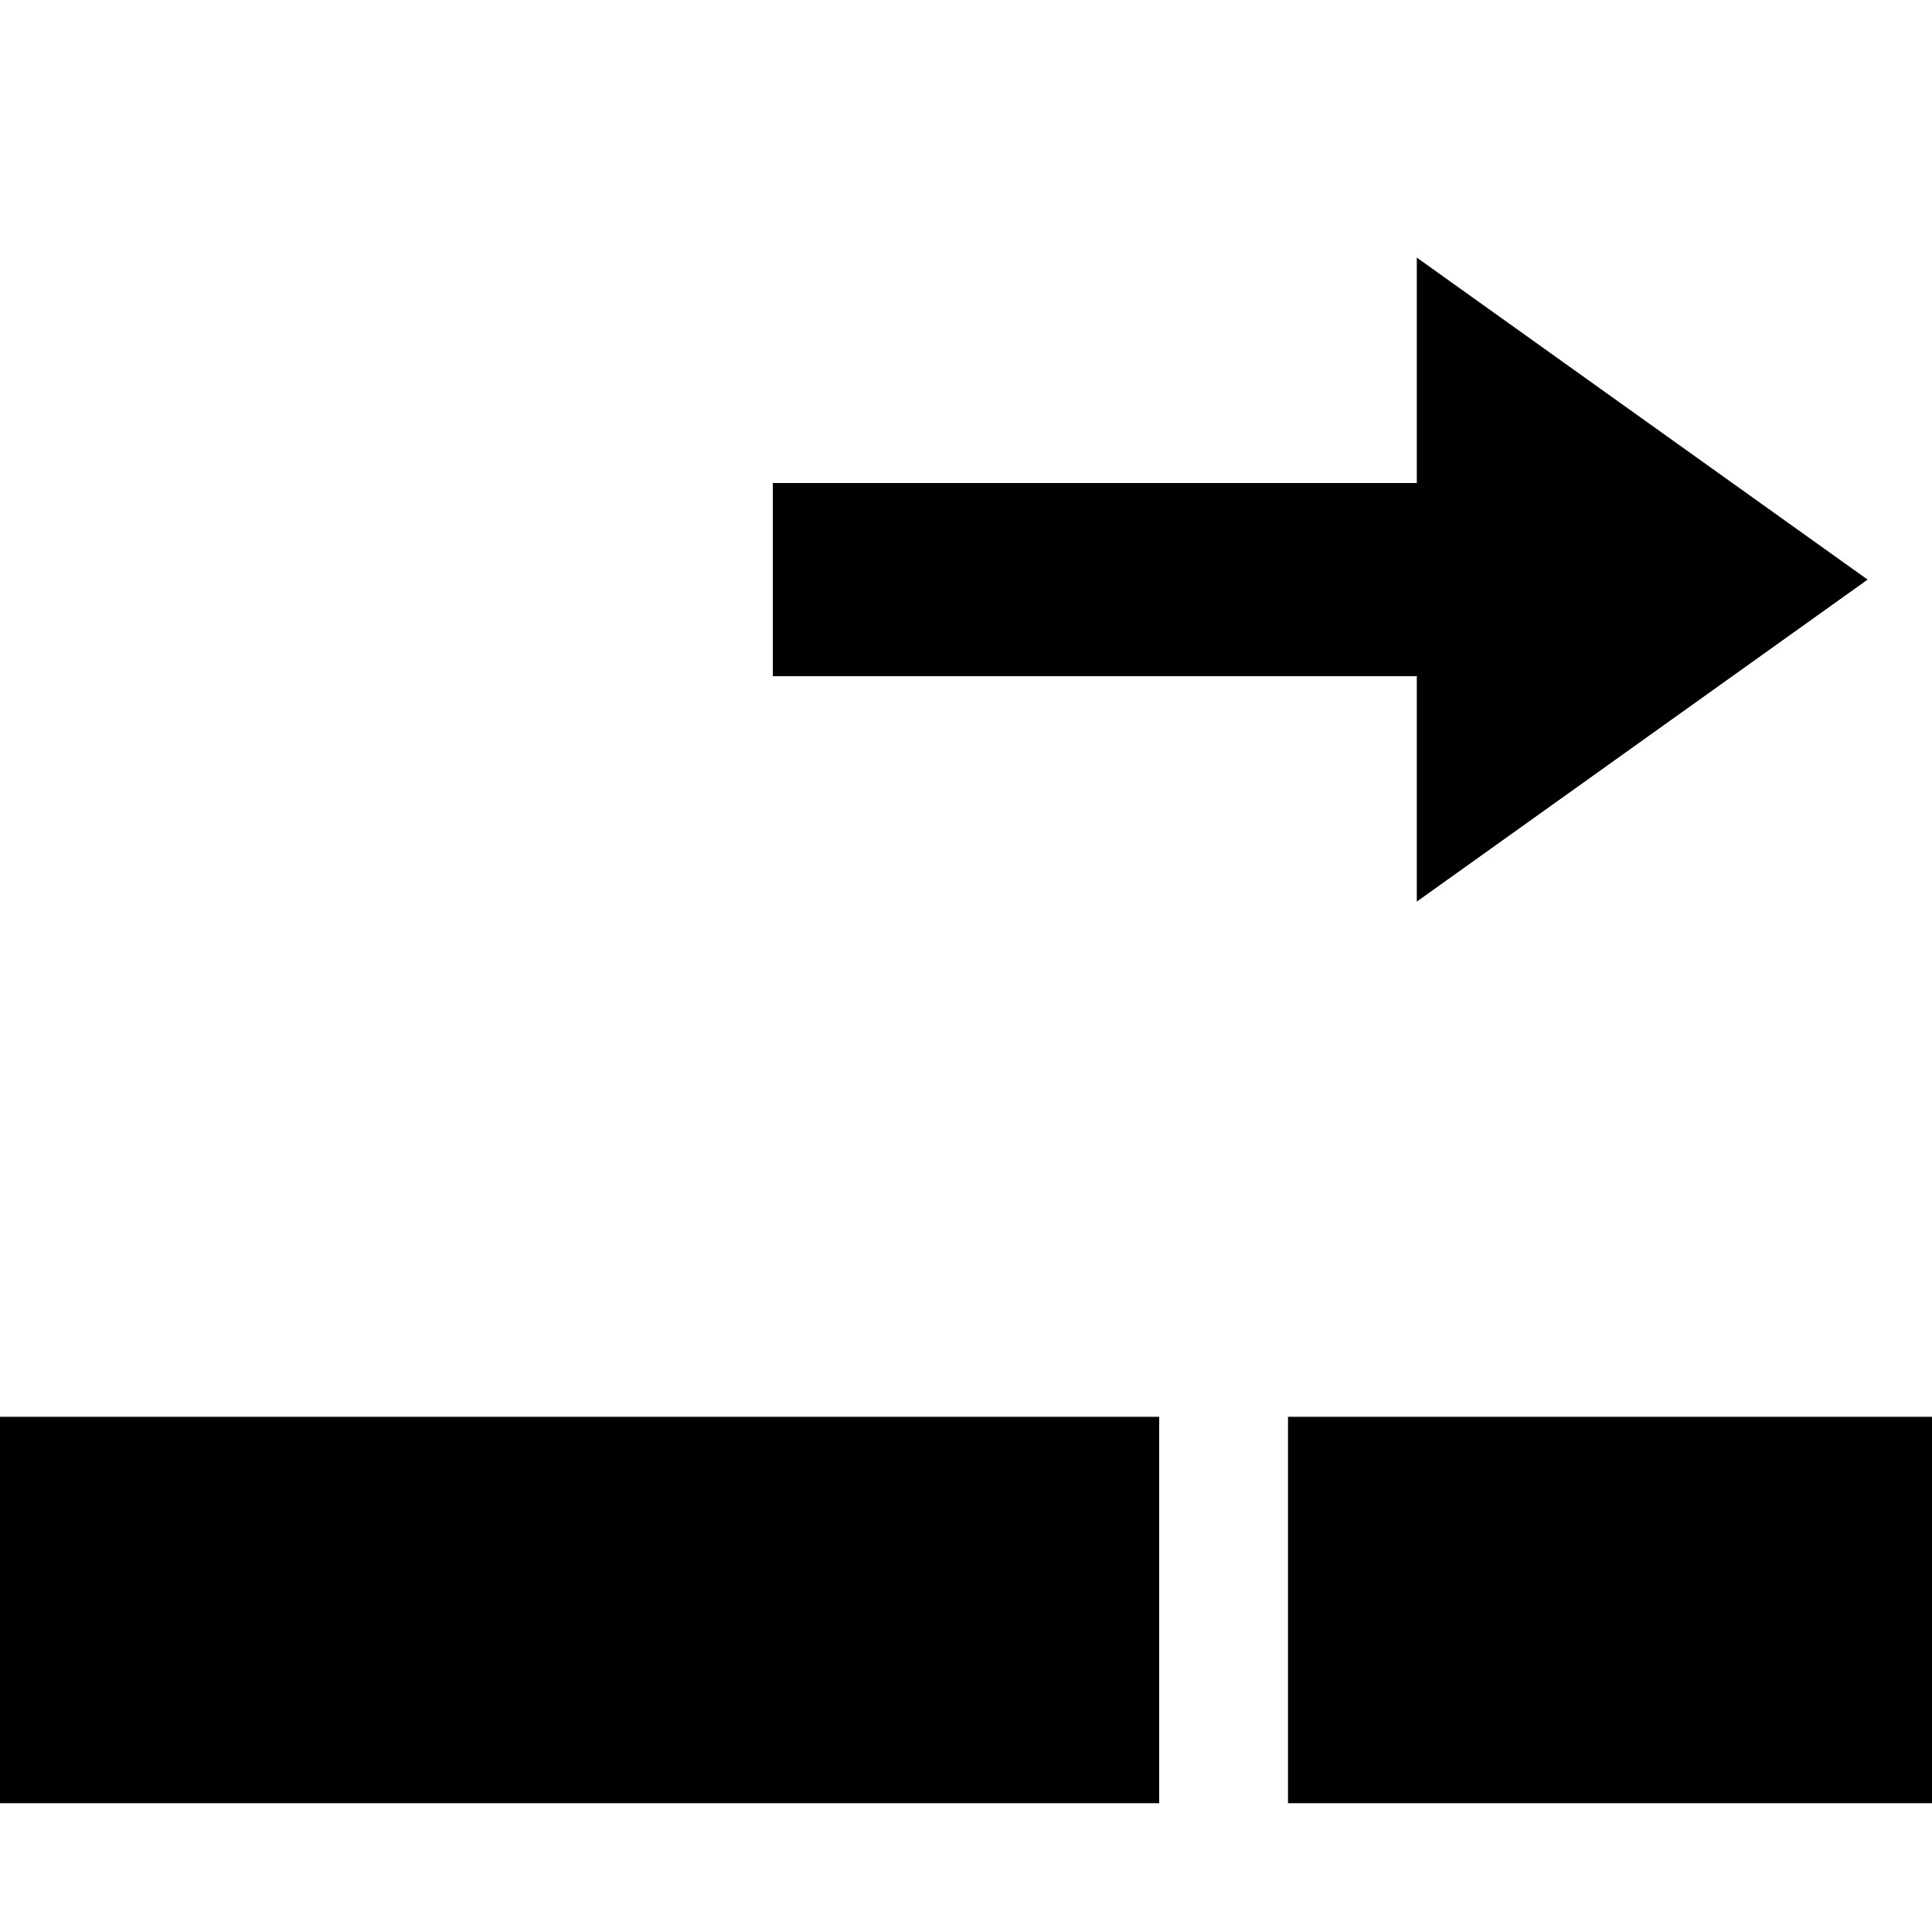
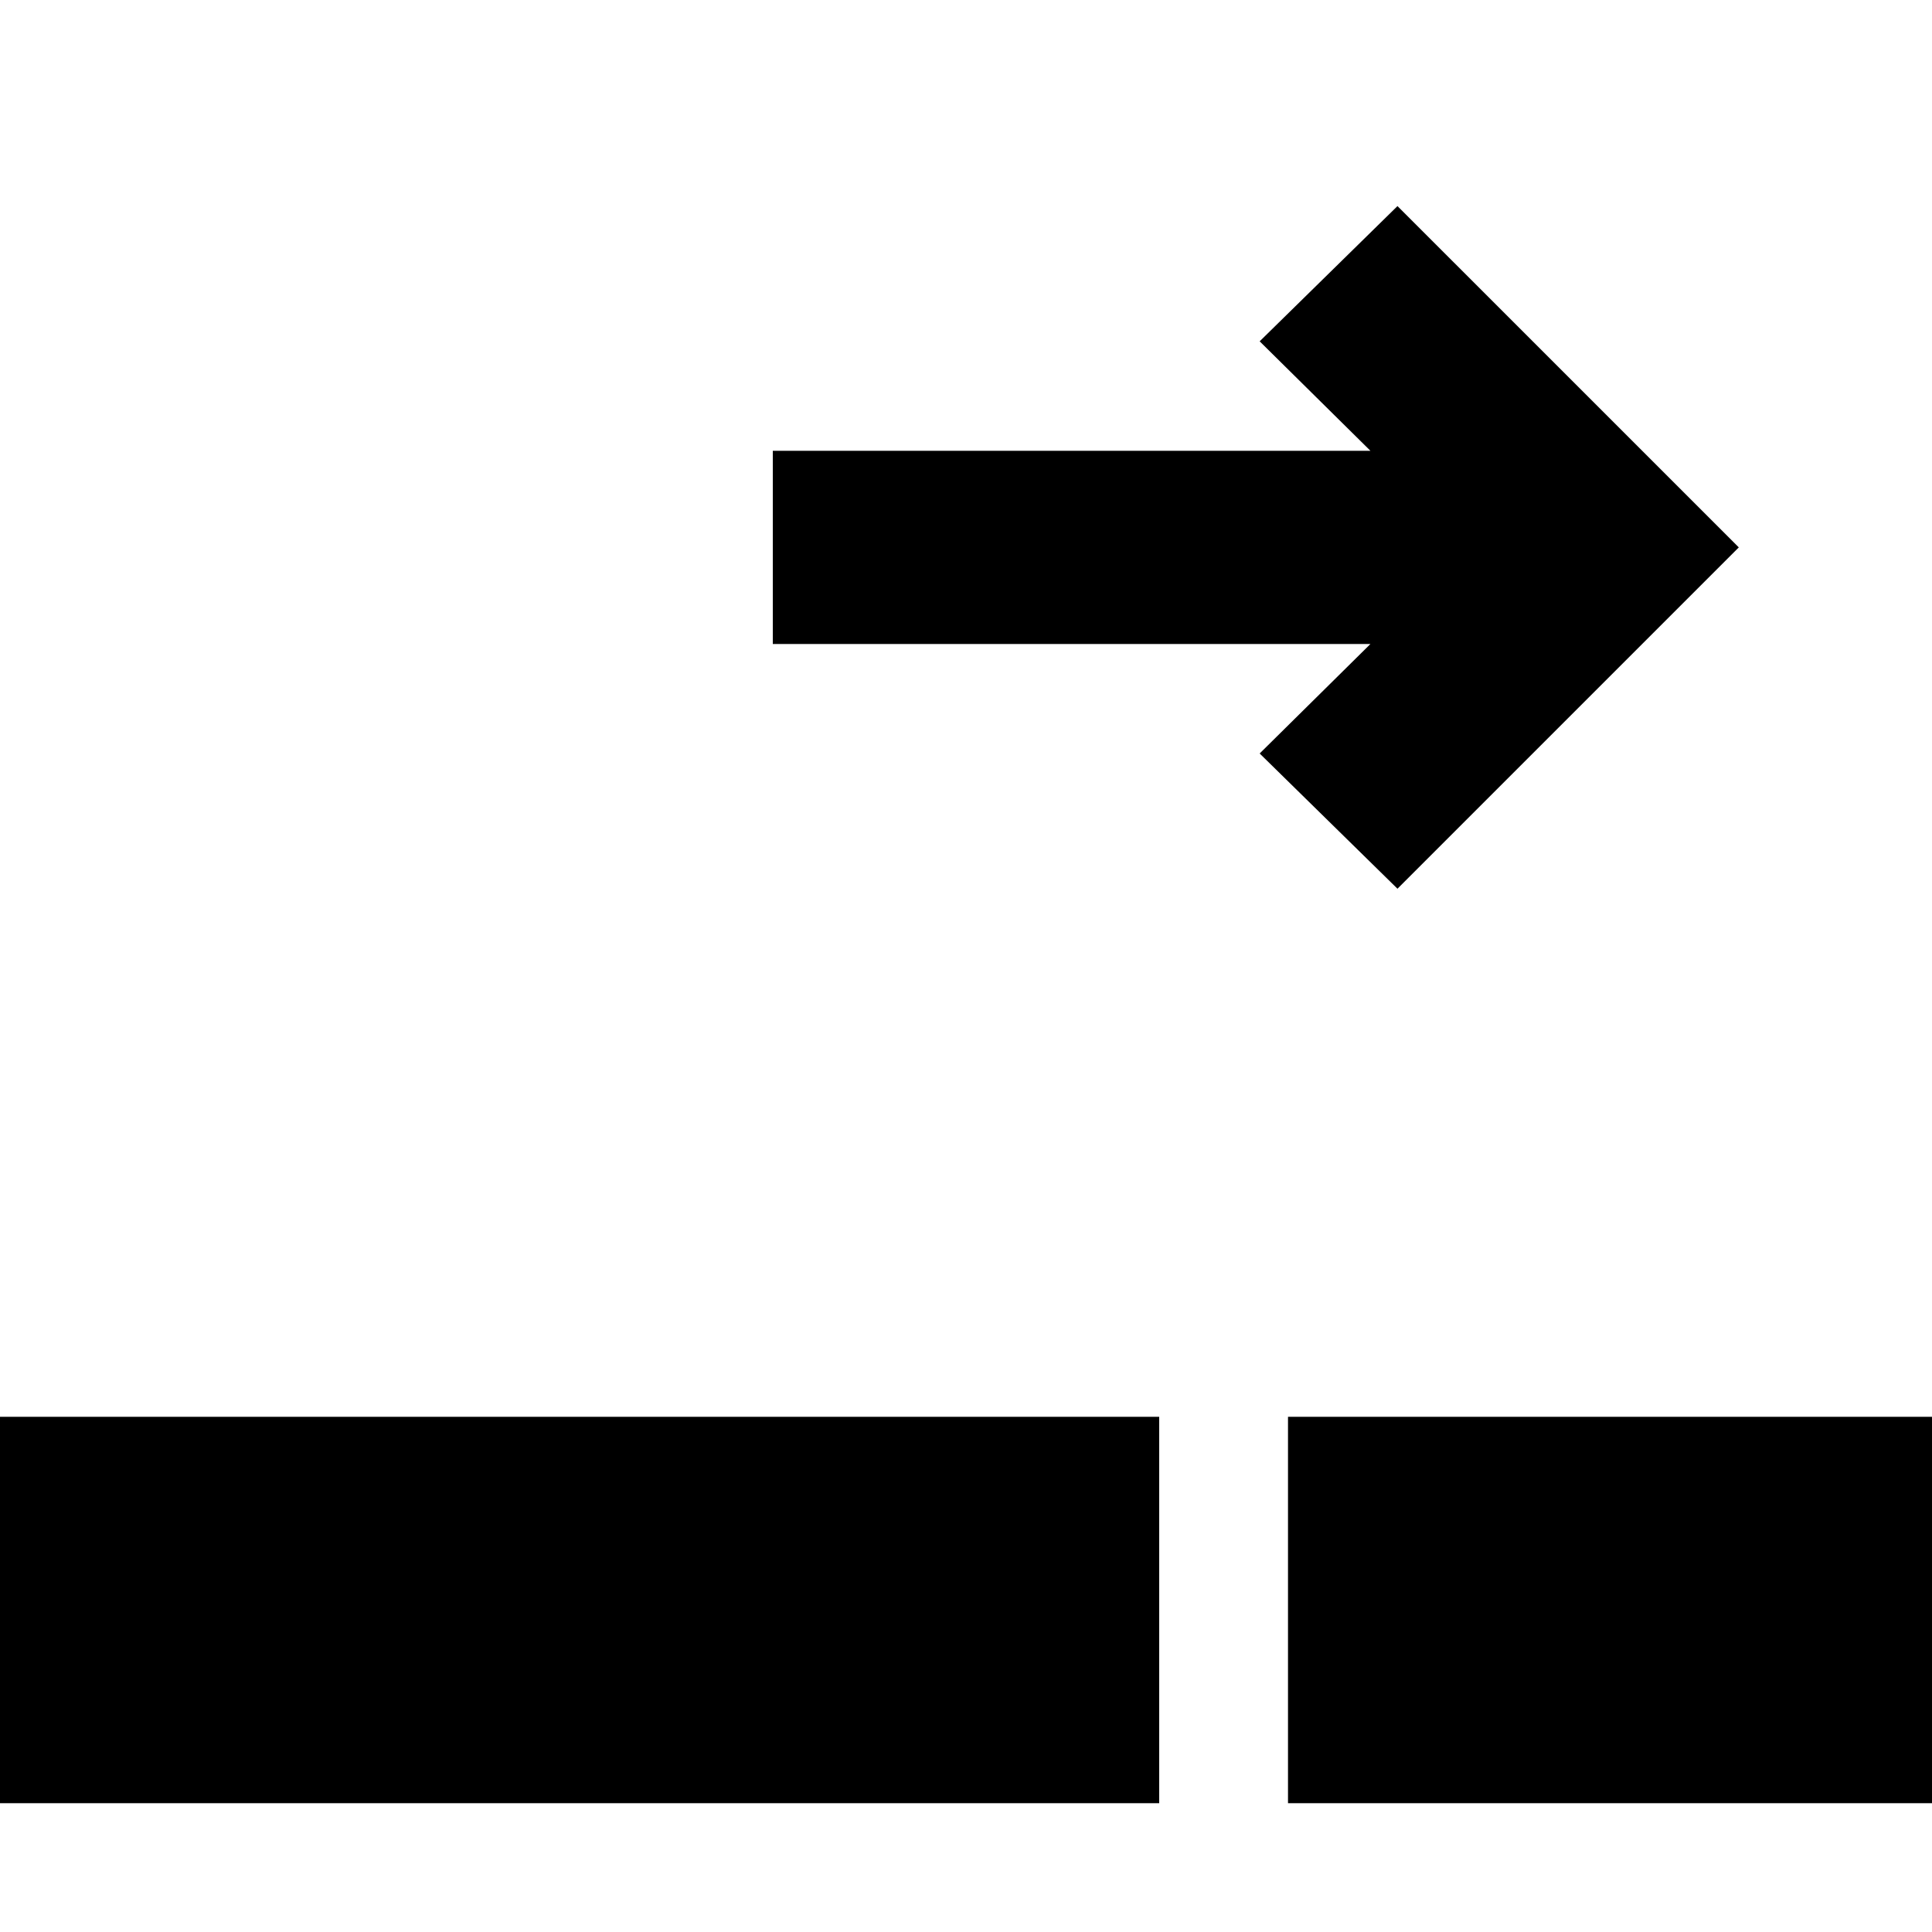
<svg xmlns="http://www.w3.org/2000/svg" viewBox="0 0 15 15">
-   <path d="M10 11L15 11L15 14L10 14L10 11ZM0 11L9 11L9 14L0 14L0 11ZM11 2L14.5 4.5L11 7L11 5.25L6 5.25L6 3.75L11 3.75L11 2Z" />
+   <path d="M10 11L15 11L15 14L10 14L10 11ZM9 11L9 14L0 14L0 11L9 11ZM10.85 1.6L13.5 4.25L10.85 6.9L9.78 5.85L10.64 5L6 5L6 3.5L10.64 3.5L9.78 2.65L10.85 1.6Z" />
</svg>
